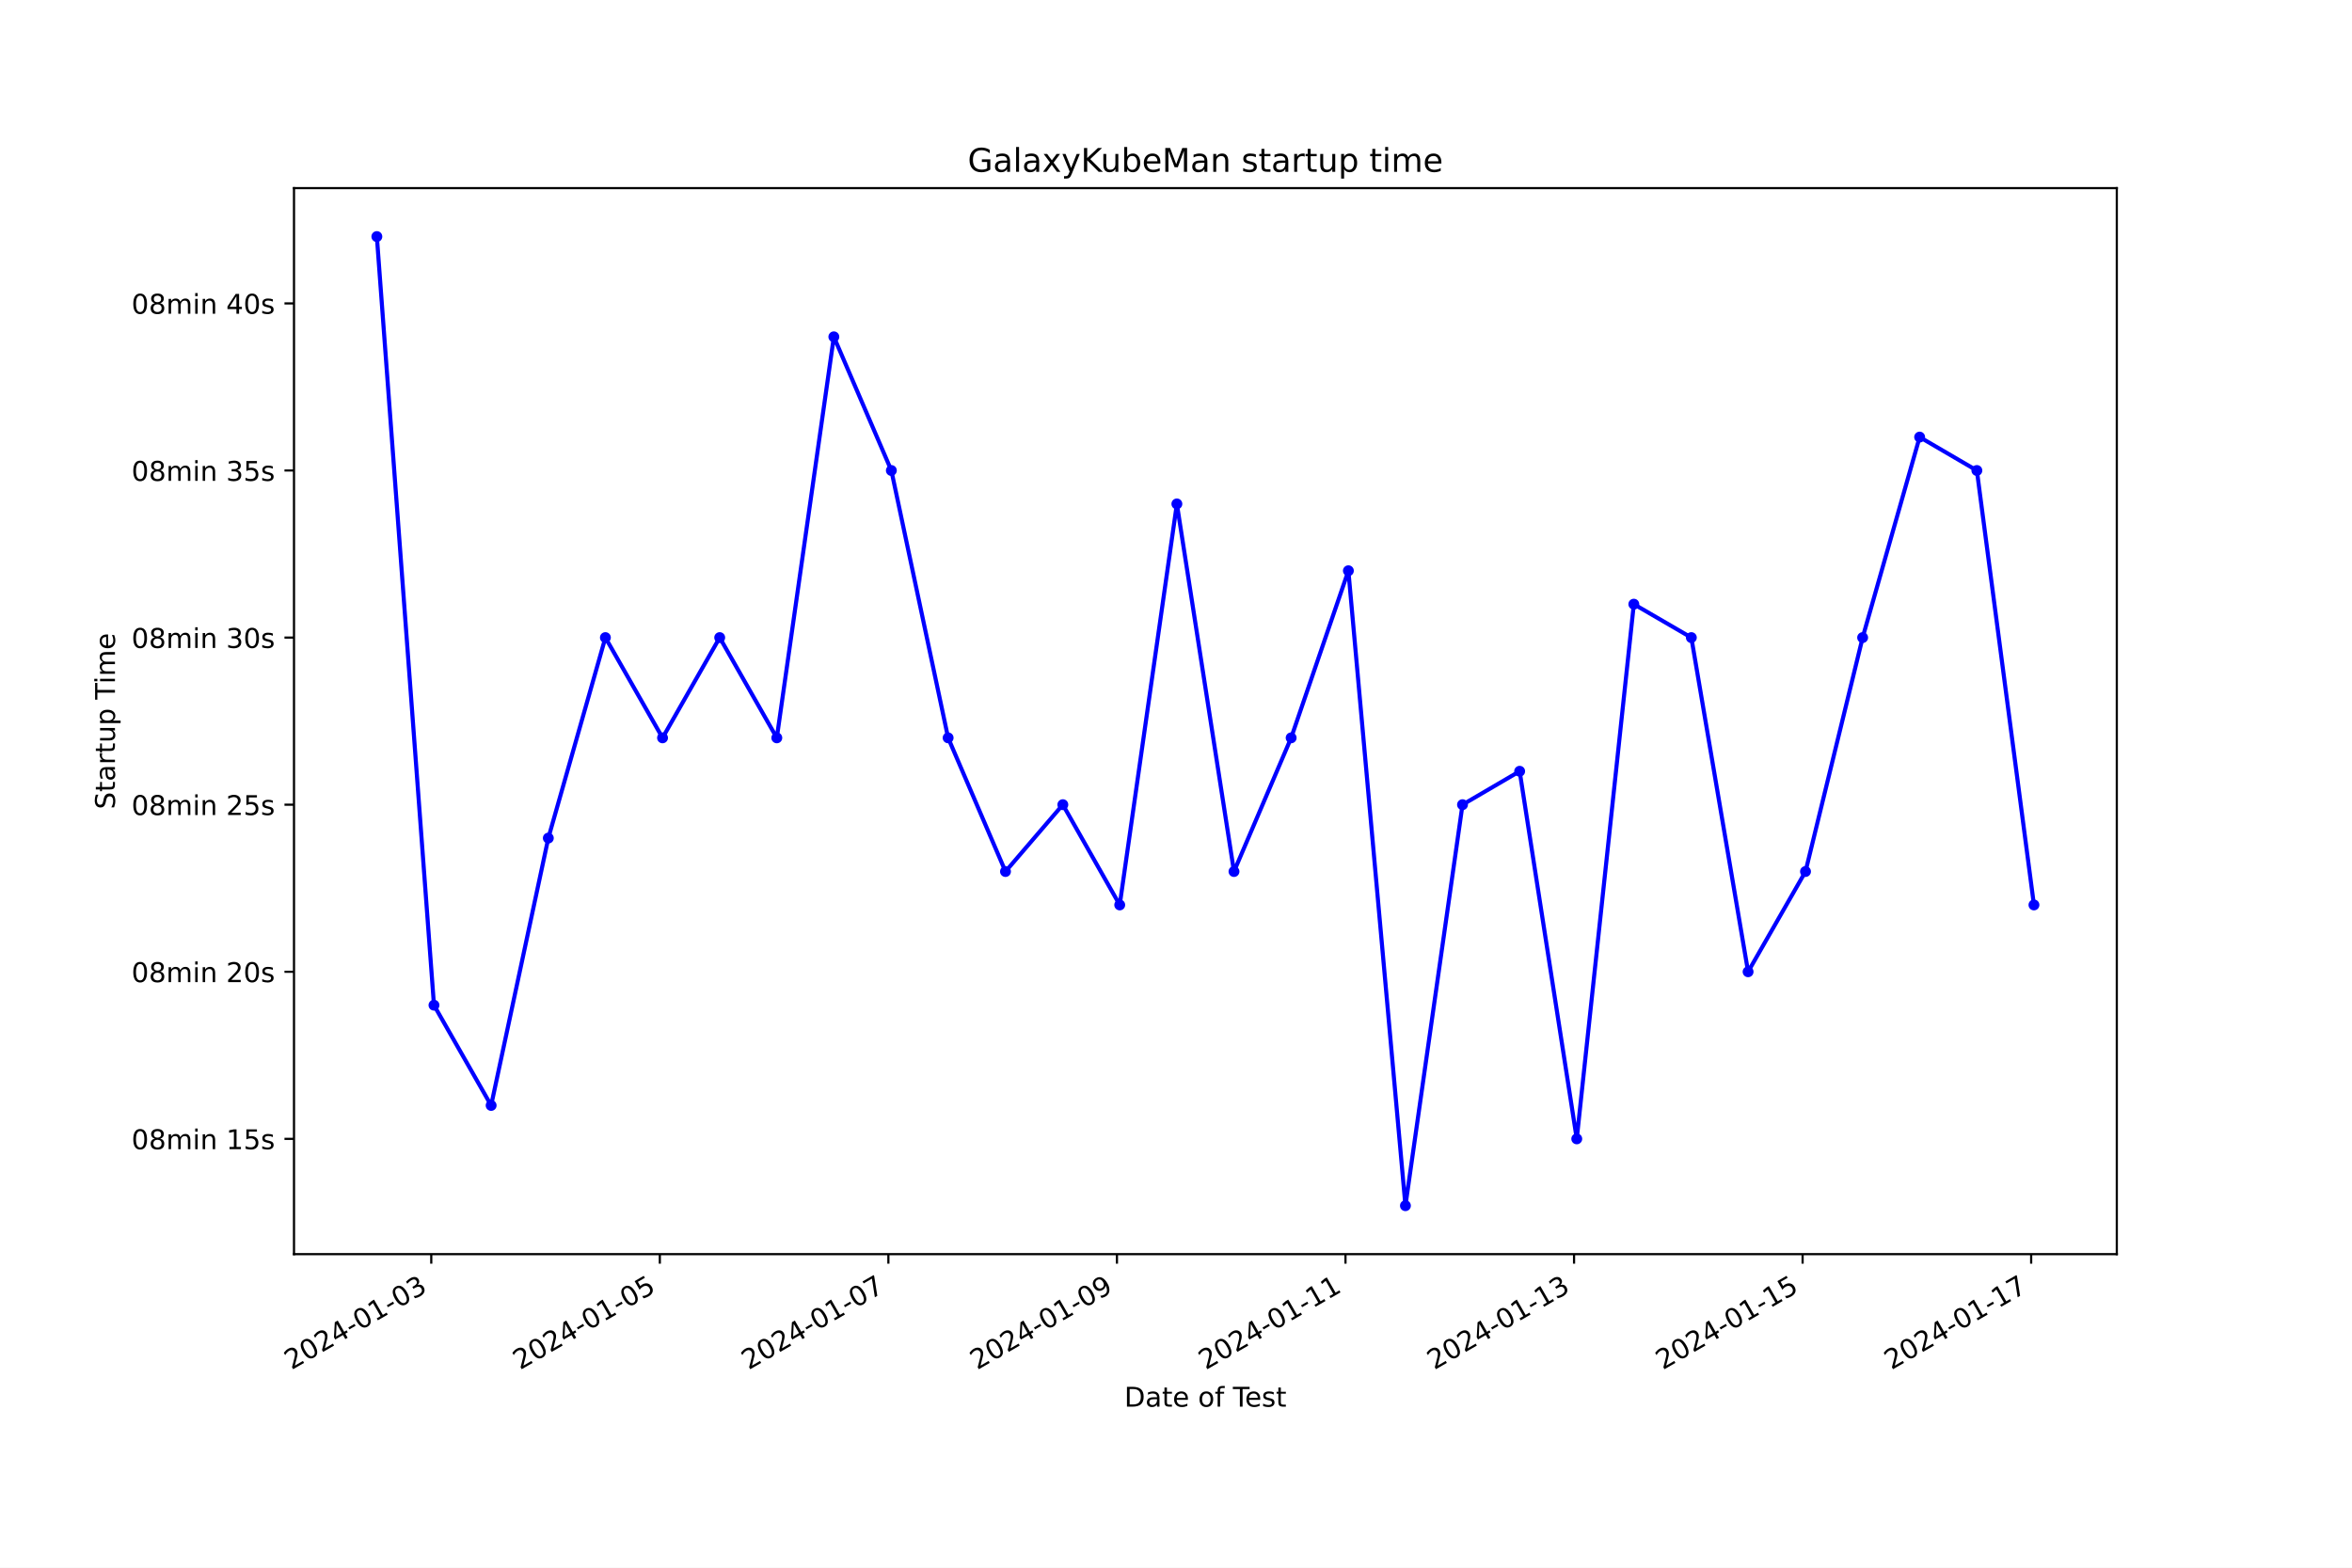
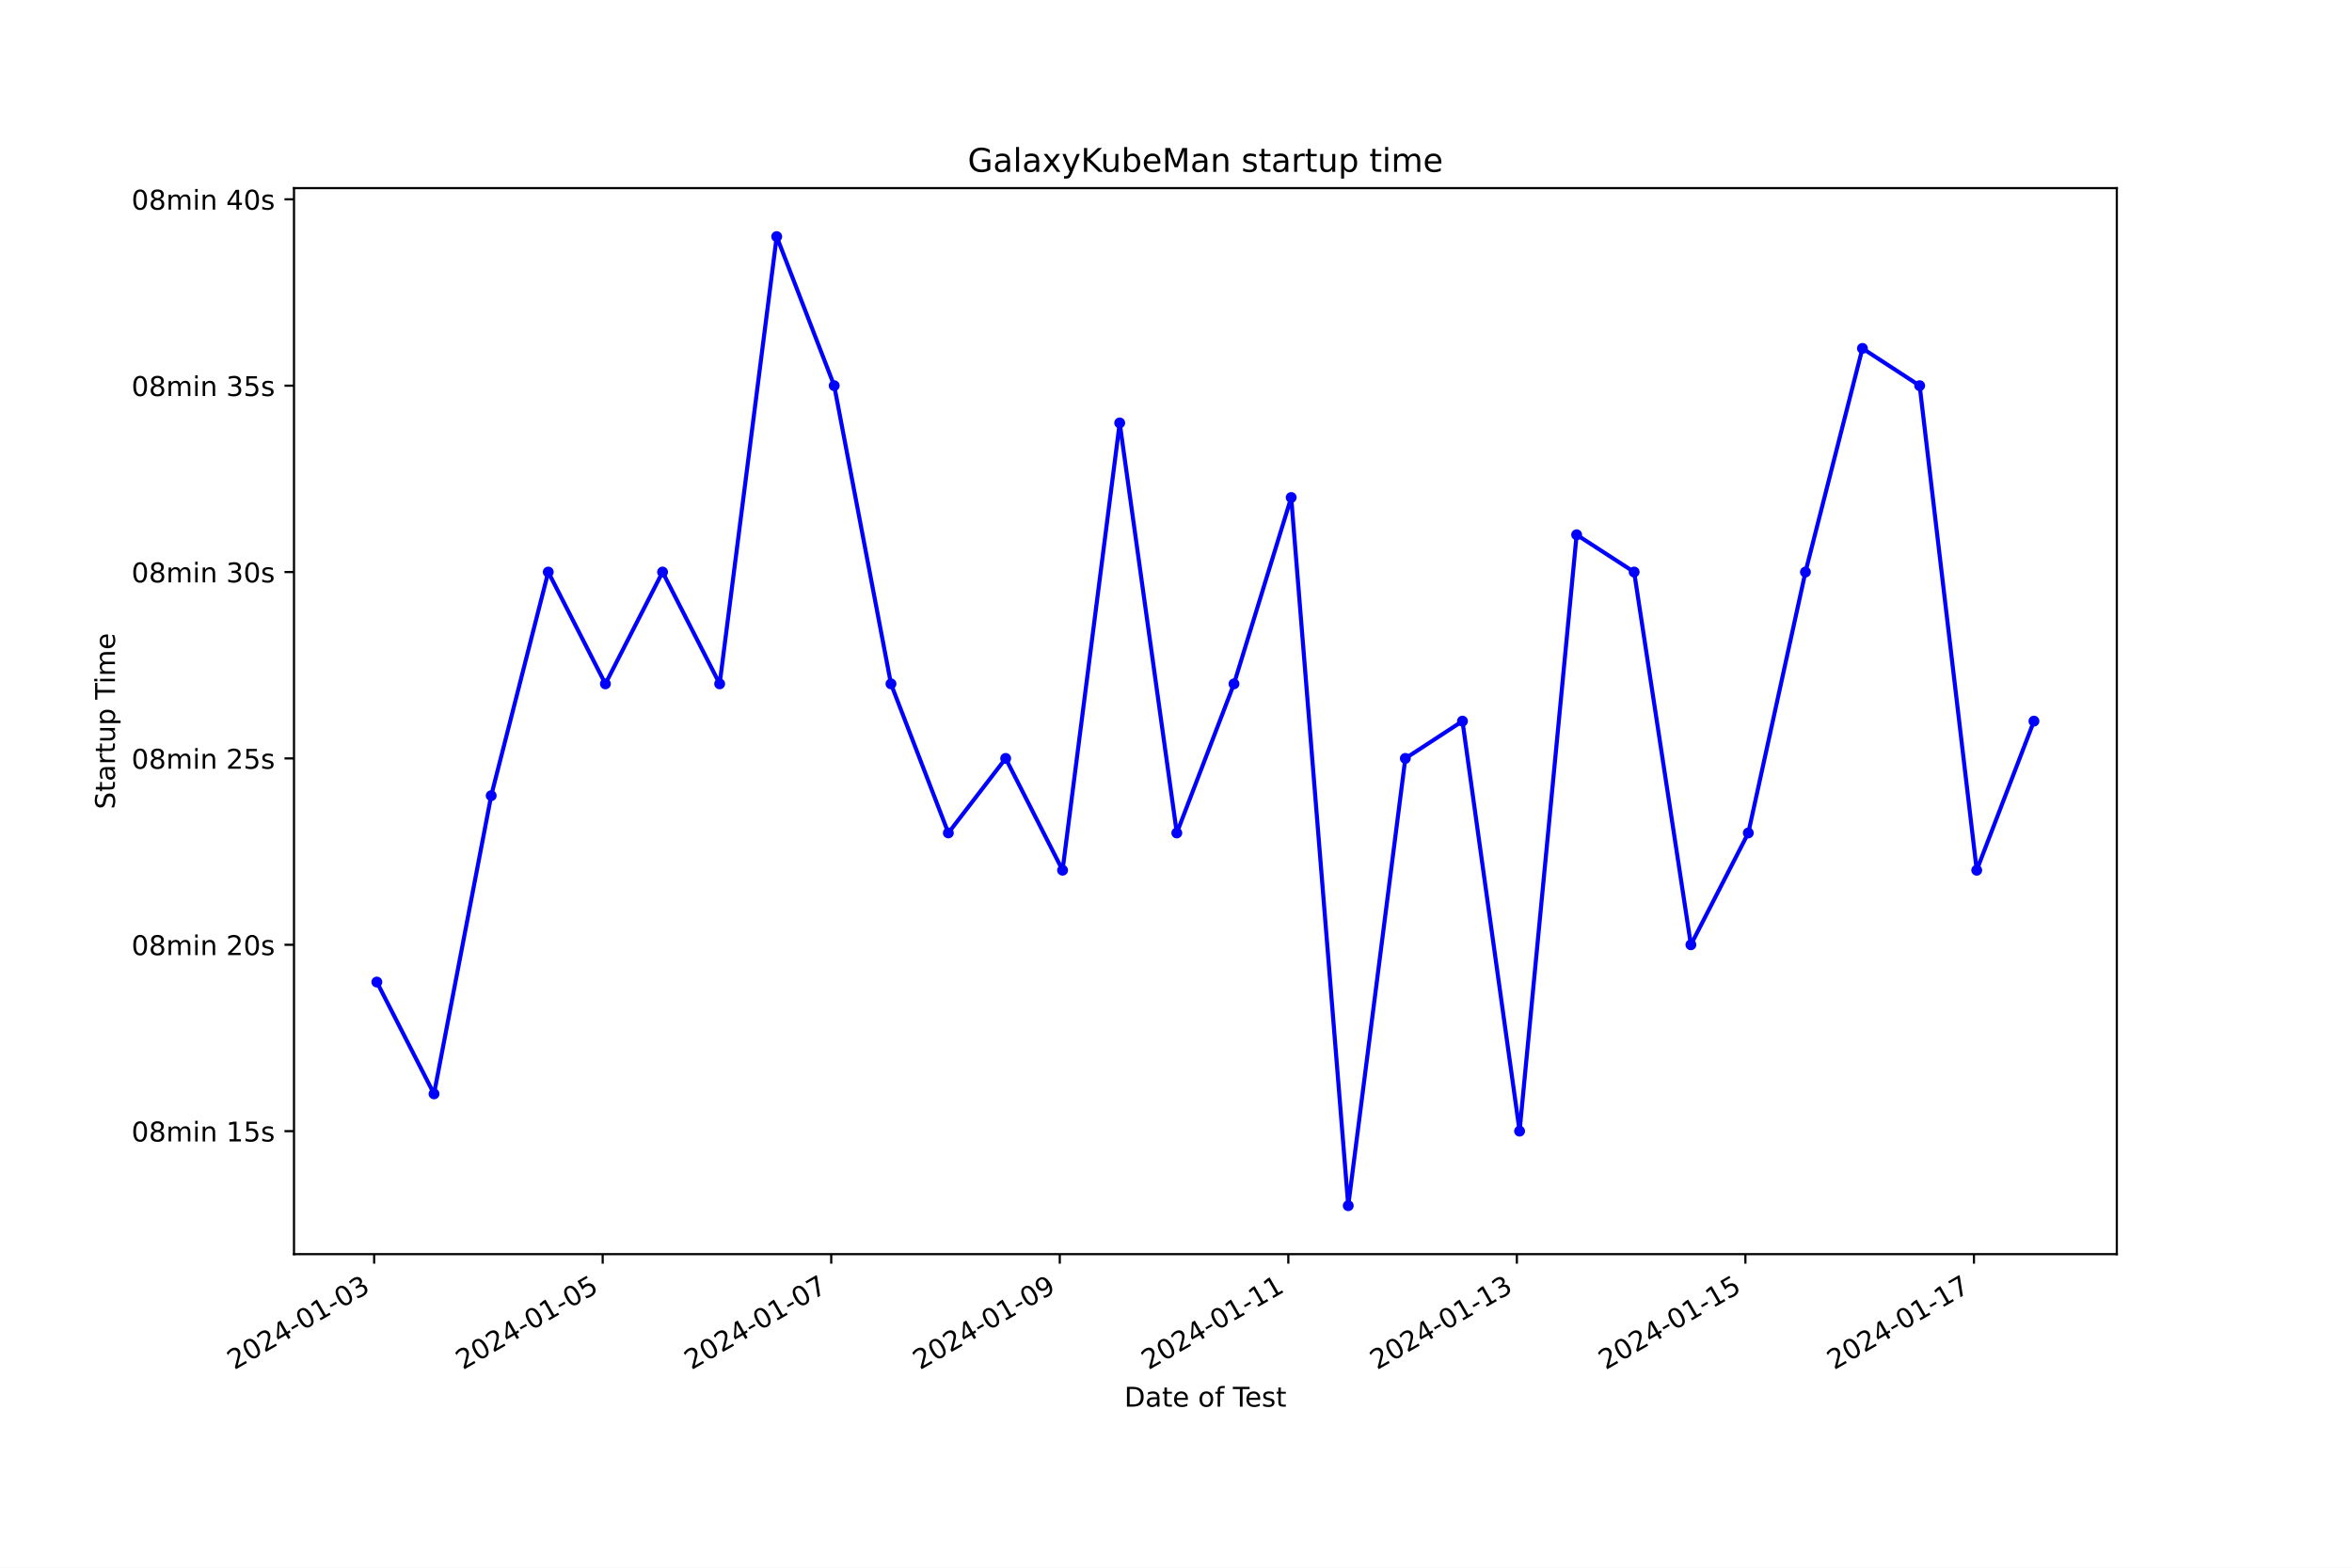
<svg xmlns="http://www.w3.org/2000/svg" xmlns:xlink="http://www.w3.org/1999/xlink" width="864pt" height="576pt" viewBox="0 0 864 576" version="1.1">
  <defs>
    <style type="text/css">*{stroke-linejoin: round; stroke-linecap: butt}</style>
  </defs>
  <g id="figure_1">
    <g id="patch_1">
      <path d="M 0 576  L 864 576  L 864 0  L 0 0  z " style="fill: #ffffff" />
    </g>
    <g id="axes_1">
      <g id="patch_2">
        <path d="M 108 460.8  L 777.6 460.8  L 777.6 69.12  L 108 69.12  z " style="fill: #ffffff" />
      </g>
      <g id="matplotlib.axis_1">
        <g id="xtick_1">
          <g id="line2d_1">
            <defs>
-               <path id="m2d75631121" d="M 0 0  L 0 3.5  " style="stroke: #000000; stroke-width: 0.8" />
+               <path id="m11ee7c95c8" d="M 0 0  L 0 3.5  " style="stroke: #000000; stroke-width: 0.8" />
            </defs>
            <g>
-               <use xlink:href="#m2d75631121" x="158.424" y="460.8" style="stroke: #000000; stroke-width: 0.8" />
+               <use xlink:href="#m11ee7c95c8" x="137.44" y="460.8" style="stroke: #000000; stroke-width: 0.8" />
            </g>
          </g>
          <g id="text_1">
-             <g transform="translate(107.0545 503.4383) rotate(-30) scale(0.1 -0.1)">
+             <g transform="translate(86.07092 503.4383) rotate(-30) scale(0.1 -0.1)">
              <defs>
                <path id="DejaVuSans-32" d="M 1228 531  L 3431 531  L 3431 0  L 469 0  L 469 531  Q 828 903 1448 1529  Q 2069 2156 2228 2338  Q 2531 2678 2651 2914  Q 2772 3150 2772 3378  Q 2772 3750 2511 3984  Q 2250 4219 1831 4219  Q 1534 4219 1204 4116  Q 875 4013 500 3803  L 500 4441  Q 881 4594 1212 4672  Q 1544 4750 1819 4750  Q 2544 4750 2975 4387  Q 3406 4025 3406 3419  Q 3406 3131 3298 2873  Q 3191 2616 2906 2266  Q 2828 2175 2409 1742  Q 1991 1309 1228 531  z " transform="scale(0.015625)" />
                <path id="DejaVuSans-30" d="M 2034 4250  Q 1547 4250 1301 3770  Q 1056 3291 1056 2328  Q 1056 1369 1301 889  Q 1547 409 2034 409  Q 2525 409 2770 889  Q 3016 1369 3016 2328  Q 3016 3291 2770 3770  Q 2525 4250 2034 4250  z M 2034 4750  Q 2819 4750 3233 4129  Q 3647 3509 3647 2328  Q 3647 1150 3233 529  Q 2819 -91 2034 -91  Q 1250 -91 836 529  Q 422 1150 422 2328  Q 422 3509 836 4129  Q 1250 4750 2034 4750  z " transform="scale(0.015625)" />
                <path id="DejaVuSans-34" d="M 2419 4116  L 825 1625  L 2419 1625  L 2419 4116  z M 2253 4666  L 3047 4666  L 3047 1625  L 3713 1625  L 3713 1100  L 3047 1100  L 3047 0  L 2419 0  L 2419 1100  L 313 1100  L 313 1709  L 2253 4666  z " transform="scale(0.015625)" />
                <path id="DejaVuSans-2d" d="M 313 2009  L 1997 2009  L 1997 1497  L 313 1497  L 313 2009  z " transform="scale(0.015625)" />
                <path id="DejaVuSans-31" d="M 794 531  L 1825 531  L 1825 4091  L 703 3866  L 703 4441  L 1819 4666  L 2450 4666  L 2450 531  L 3481 531  L 3481 0  L 794 0  L 794 531  z " transform="scale(0.015625)" />
                <path id="DejaVuSans-33" d="M 2597 2516  Q 3050 2419 3304 2112  Q 3559 1806 3559 1356  Q 3559 666 3084 287  Q 2609 -91 1734 -91  Q 1441 -91 1130 -33  Q 819 25 488 141  L 488 750  Q 750 597 1062 519  Q 1375 441 1716 441  Q 2309 441 2620 675  Q 2931 909 2931 1356  Q 2931 1769 2642 2001  Q 2353 2234 1838 2234  L 1294 2234  L 1294 2753  L 1863 2753  Q 2328 2753 2575 2939  Q 2822 3125 2822 3475  Q 2822 3834 2567 4026  Q 2313 4219 1838 4219  Q 1578 4219 1281 4162  Q 984 4106 628 3988  L 628 4550  Q 988 4650 1302 4700  Q 1616 4750 1894 4750  Q 2613 4750 3031 4423  Q 3450 4097 3450 3541  Q 3450 3153 3228 2886  Q 3006 2619 2597 2516  z " transform="scale(0.015625)" />
              </defs>
              <use xlink:href="#DejaVuSans-32" />
              <use xlink:href="#DejaVuSans-30" x="63.623" />
              <use xlink:href="#DejaVuSans-32" x="127.246" />
              <use xlink:href="#DejaVuSans-34" x="190.869" />
              <use xlink:href="#DejaVuSans-2d" x="254.492" />
              <use xlink:href="#DejaVuSans-30" x="290.576" />
              <use xlink:href="#DejaVuSans-31" x="354.199" />
              <use xlink:href="#DejaVuSans-2d" x="417.822" />
              <use xlink:href="#DejaVuSans-30" x="453.906" />
              <use xlink:href="#DejaVuSans-33" x="517.529" />
            </g>
          </g>
        </g>
        <g id="xtick_2">
          <g id="line2d_2">
            <g>
-               <use xlink:href="#m2d75631121" x="242.384" y="460.8" style="stroke: #000000; stroke-width: 0.8" />
+               <use xlink:href="#m11ee7c95c8" x="221.395" y="460.8" style="stroke: #000000; stroke-width: 0.8" />
            </g>
          </g>
          <g id="text_2">
-             <g transform="translate(191.0145 503.4383) rotate(-30) scale(0.1 -0.1)">
+             <g transform="translate(170.026 503.4383) rotate(-30) scale(0.1 -0.1)">
              <defs>
                <path id="DejaVuSans-35" d="M 691 4666  L 3169 4666  L 3169 4134  L 1269 4134  L 1269 2991  Q 1406 3038 1543 3061  Q 1681 3084 1819 3084  Q 2600 3084 3056 2656  Q 3513 2228 3513 1497  Q 3513 744 3044 326  Q 2575 -91 1722 -91  Q 1428 -91 1123 -41  Q 819 9 494 109  L 494 744  Q 775 591 1075 516  Q 1375 441 1709 441  Q 2250 441 2565 725  Q 2881 1009 2881 1497  Q 2881 1984 2565 2268  Q 2250 2553 1709 2553  Q 1456 2553 1204 2497  Q 953 2441 691 2322  L 691 4666  z " transform="scale(0.015625)" />
              </defs>
              <use xlink:href="#DejaVuSans-32" />
              <use xlink:href="#DejaVuSans-30" x="63.623" />
              <use xlink:href="#DejaVuSans-32" x="127.246" />
              <use xlink:href="#DejaVuSans-34" x="190.869" />
              <use xlink:href="#DejaVuSans-2d" x="254.492" />
              <use xlink:href="#DejaVuSans-30" x="290.576" />
              <use xlink:href="#DejaVuSans-31" x="354.199" />
              <use xlink:href="#DejaVuSans-2d" x="417.822" />
              <use xlink:href="#DejaVuSans-30" x="453.906" />
              <use xlink:href="#DejaVuSans-35" x="517.529" />
            </g>
          </g>
        </g>
        <g id="xtick_3">
          <g id="line2d_3">
            <g>
-               <use xlink:href="#m2d75631121" x="326.344" y="460.8" style="stroke: #000000; stroke-width: 0.8" />
+               <use xlink:href="#m11ee7c95c8" x="305.351" y="460.8" style="stroke: #000000; stroke-width: 0.8" />
            </g>
          </g>
          <g id="text_3">
-             <g transform="translate(274.9745 503.4383) rotate(-30) scale(0.1 -0.1)">
+             <g transform="translate(253.9811 503.4383) rotate(-30) scale(0.1 -0.1)">
              <defs>
                <path id="DejaVuSans-37" d="M 525 4666  L 3525 4666  L 3525 4397  L 1831 0  L 1172 0  L 2766 4134  L 525 4134  L 525 4666  z " transform="scale(0.015625)" />
              </defs>
              <use xlink:href="#DejaVuSans-32" />
              <use xlink:href="#DejaVuSans-30" x="63.623" />
              <use xlink:href="#DejaVuSans-32" x="127.246" />
              <use xlink:href="#DejaVuSans-34" x="190.869" />
              <use xlink:href="#DejaVuSans-2d" x="254.492" />
              <use xlink:href="#DejaVuSans-30" x="290.576" />
              <use xlink:href="#DejaVuSans-31" x="354.199" />
              <use xlink:href="#DejaVuSans-2d" x="417.822" />
              <use xlink:href="#DejaVuSans-30" x="453.906" />
              <use xlink:href="#DejaVuSans-37" x="517.529" />
            </g>
          </g>
        </g>
        <g id="xtick_4">
          <g id="line2d_4">
            <g>
-               <use xlink:href="#m2d75631121" x="410.304" y="460.8" style="stroke: #000000; stroke-width: 0.8" />
+               <use xlink:href="#m11ee7c95c8" x="389.306" y="460.8" style="stroke: #000000; stroke-width: 0.8" />
            </g>
          </g>
          <g id="text_4">
-             <g transform="translate(358.9344 503.4383) rotate(-30) scale(0.1 -0.1)">
+             <g transform="translate(337.9362 503.4383) rotate(-30) scale(0.1 -0.1)">
              <defs>
                <path id="DejaVuSans-39" d="M 703 97  L 703 672  Q 941 559 1184 500  Q 1428 441 1663 441  Q 2288 441 2617 861  Q 2947 1281 2994 2138  Q 2813 1869 2534 1725  Q 2256 1581 1919 1581  Q 1219 1581 811 2004  Q 403 2428 403 3163  Q 403 3881 828 4315  Q 1253 4750 1959 4750  Q 2769 4750 3195 4129  Q 3622 3509 3622 2328  Q 3622 1225 3098 567  Q 2575 -91 1691 -91  Q 1453 -91 1209 -44  Q 966 3 703 97  z M 1959 2075  Q 2384 2075 2632 2365  Q 2881 2656 2881 3163  Q 2881 3666 2632 3958  Q 2384 4250 1959 4250  Q 1534 4250 1286 3958  Q 1038 3666 1038 3163  Q 1038 2656 1286 2365  Q 1534 2075 1959 2075  z " transform="scale(0.015625)" />
              </defs>
              <use xlink:href="#DejaVuSans-32" />
              <use xlink:href="#DejaVuSans-30" x="63.623" />
              <use xlink:href="#DejaVuSans-32" x="127.246" />
              <use xlink:href="#DejaVuSans-34" x="190.869" />
              <use xlink:href="#DejaVuSans-2d" x="254.492" />
              <use xlink:href="#DejaVuSans-30" x="290.576" />
              <use xlink:href="#DejaVuSans-31" x="354.199" />
              <use xlink:href="#DejaVuSans-2d" x="417.822" />
              <use xlink:href="#DejaVuSans-30" x="453.906" />
              <use xlink:href="#DejaVuSans-39" x="517.529" />
            </g>
          </g>
        </g>
        <g id="xtick_5">
          <g id="line2d_5">
            <g>
-               <use xlink:href="#m2d75631121" x="494.264" y="460.8" style="stroke: #000000; stroke-width: 0.8" />
+               <use xlink:href="#m11ee7c95c8" x="473.261" y="460.8" style="stroke: #000000; stroke-width: 0.8" />
            </g>
          </g>
          <g id="text_5">
-             <g transform="translate(442.8944 503.4383) rotate(-30) scale(0.1 -0.1)">
+             <g transform="translate(421.8912 503.4383) rotate(-30) scale(0.1 -0.1)">
              <use xlink:href="#DejaVuSans-32" />
              <use xlink:href="#DejaVuSans-30" x="63.623" />
              <use xlink:href="#DejaVuSans-32" x="127.246" />
              <use xlink:href="#DejaVuSans-34" x="190.869" />
              <use xlink:href="#DejaVuSans-2d" x="254.492" />
              <use xlink:href="#DejaVuSans-30" x="290.576" />
              <use xlink:href="#DejaVuSans-31" x="354.199" />
              <use xlink:href="#DejaVuSans-2d" x="417.822" />
              <use xlink:href="#DejaVuSans-31" x="453.906" />
              <use xlink:href="#DejaVuSans-31" x="517.529" />
            </g>
          </g>
        </g>
        <g id="xtick_6">
          <g id="line2d_6">
            <g>
-               <use xlink:href="#m2d75631121" x="578.224" y="460.8" style="stroke: #000000; stroke-width: 0.8" />
+               <use xlink:href="#m11ee7c95c8" x="557.216" y="460.8" style="stroke: #000000; stroke-width: 0.8" />
            </g>
          </g>
          <g id="text_6">
-             <g transform="translate(526.8544 503.4383) rotate(-30) scale(0.1 -0.1)">
+             <g transform="translate(505.8463 503.4383) rotate(-30) scale(0.1 -0.1)">
              <use xlink:href="#DejaVuSans-32" />
              <use xlink:href="#DejaVuSans-30" x="63.623" />
              <use xlink:href="#DejaVuSans-32" x="127.246" />
              <use xlink:href="#DejaVuSans-34" x="190.869" />
              <use xlink:href="#DejaVuSans-2d" x="254.492" />
              <use xlink:href="#DejaVuSans-30" x="290.576" />
              <use xlink:href="#DejaVuSans-31" x="354.199" />
              <use xlink:href="#DejaVuSans-2d" x="417.822" />
              <use xlink:href="#DejaVuSans-31" x="453.906" />
              <use xlink:href="#DejaVuSans-33" x="517.529" />
            </g>
          </g>
        </g>
        <g id="xtick_7">
          <g id="line2d_7">
            <g>
-               <use xlink:href="#m2d75631121" x="662.184" y="460.8" style="stroke: #000000; stroke-width: 0.8" />
+               <use xlink:href="#m11ee7c95c8" x="641.171" y="460.8" style="stroke: #000000; stroke-width: 0.8" />
            </g>
          </g>
          <g id="text_7">
-             <g transform="translate(610.8144 503.4383) rotate(-30) scale(0.1 -0.1)">
+             <g transform="translate(589.8014 503.4383) rotate(-30) scale(0.1 -0.1)">
              <use xlink:href="#DejaVuSans-32" />
              <use xlink:href="#DejaVuSans-30" x="63.623" />
              <use xlink:href="#DejaVuSans-32" x="127.246" />
              <use xlink:href="#DejaVuSans-34" x="190.869" />
              <use xlink:href="#DejaVuSans-2d" x="254.492" />
              <use xlink:href="#DejaVuSans-30" x="290.576" />
              <use xlink:href="#DejaVuSans-31" x="354.199" />
              <use xlink:href="#DejaVuSans-2d" x="417.822" />
              <use xlink:href="#DejaVuSans-31" x="453.906" />
              <use xlink:href="#DejaVuSans-35" x="517.529" />
            </g>
          </g>
        </g>
        <g id="xtick_8">
          <g id="line2d_8">
            <g>
-               <use xlink:href="#m2d75631121" x="746.144" y="460.8" style="stroke: #000000; stroke-width: 0.8" />
+               <use xlink:href="#m11ee7c95c8" x="725.126" y="460.8" style="stroke: #000000; stroke-width: 0.8" />
            </g>
          </g>
          <g id="text_8">
-             <g transform="translate(694.7743 503.4383) rotate(-30) scale(0.1 -0.1)">
+             <g transform="translate(673.7565 503.4383) rotate(-30) scale(0.1 -0.1)">
              <use xlink:href="#DejaVuSans-32" />
              <use xlink:href="#DejaVuSans-30" x="63.623" />
              <use xlink:href="#DejaVuSans-32" x="127.246" />
              <use xlink:href="#DejaVuSans-34" x="190.869" />
              <use xlink:href="#DejaVuSans-2d" x="254.492" />
              <use xlink:href="#DejaVuSans-30" x="290.576" />
              <use xlink:href="#DejaVuSans-31" x="354.199" />
              <use xlink:href="#DejaVuSans-2d" x="417.822" />
              <use xlink:href="#DejaVuSans-31" x="453.906" />
              <use xlink:href="#DejaVuSans-37" x="517.529" />
            </g>
          </g>
        </g>
        <g id="text_9">
          <g transform="translate(413.0063 516.8378) scale(0.1 -0.1)">
            <defs>
              <path id="DejaVuSans-44" d="M 1259 4147  L 1259 519  L 2022 519  Q 2988 519 3436 956  Q 3884 1394 3884 2338  Q 3884 3275 3436 3711  Q 2988 4147 2022 4147  L 1259 4147  z M 628 4666  L 1925 4666  Q 3281 4666 3915 4102  Q 4550 3538 4550 2338  Q 4550 1131 3912 565  Q 3275 0 1925 0  L 628 0  L 628 4666  z " transform="scale(0.015625)" />
              <path id="DejaVuSans-61" d="M 2194 1759  Q 1497 1759 1228 1600  Q 959 1441 959 1056  Q 959 750 1161 570  Q 1363 391 1709 391  Q 2188 391 2477 730  Q 2766 1069 2766 1631  L 2766 1759  L 2194 1759  z M 3341 1997  L 3341 0  L 2766 0  L 2766 531  Q 2569 213 2275 61  Q 1981 -91 1556 -91  Q 1019 -91 701 211  Q 384 513 384 1019  Q 384 1609 779 1909  Q 1175 2209 1959 2209  L 2766 2209  L 2766 2266  Q 2766 2663 2505 2880  Q 2244 3097 1772 3097  Q 1472 3097 1187 3025  Q 903 2953 641 2809  L 641 3341  Q 956 3463 1253 3523  Q 1550 3584 1831 3584  Q 2591 3584 2966 3190  Q 3341 2797 3341 1997  z " transform="scale(0.015625)" />
              <path id="DejaVuSans-74" d="M 1172 4494  L 1172 3500  L 2356 3500  L 2356 3053  L 1172 3053  L 1172 1153  Q 1172 725 1289 603  Q 1406 481 1766 481  L 2356 481  L 2356 0  L 1766 0  Q 1100 0 847 248  Q 594 497 594 1153  L 594 3053  L 172 3053  L 172 3500  L 594 3500  L 594 4494  L 1172 4494  z " transform="scale(0.015625)" />
              <path id="DejaVuSans-65" d="M 3597 1894  L 3597 1613  L 953 1613  Q 991 1019 1311 708  Q 1631 397 2203 397  Q 2534 397 2845 478  Q 3156 559 3463 722  L 3463 178  Q 3153 47 2828 -22  Q 2503 -91 2169 -91  Q 1331 -91 842 396  Q 353 884 353 1716  Q 353 2575 817 3079  Q 1281 3584 2069 3584  Q 2775 3584 3186 3129  Q 3597 2675 3597 1894  z M 3022 2063  Q 3016 2534 2758 2815  Q 2500 3097 2075 3097  Q 1594 3097 1305 2825  Q 1016 2553 972 2059  L 3022 2063  z " transform="scale(0.015625)" />
              <path id="DejaVuSans-20" transform="scale(0.015625)" />
              <path id="DejaVuSans-6f" d="M 1959 3097  Q 1497 3097 1228 2736  Q 959 2375 959 1747  Q 959 1119 1226 758  Q 1494 397 1959 397  Q 2419 397 2687 759  Q 2956 1122 2956 1747  Q 2956 2369 2687 2733  Q 2419 3097 1959 3097  z M 1959 3584  Q 2709 3584 3137 3096  Q 3566 2609 3566 1747  Q 3566 888 3137 398  Q 2709 -91 1959 -91  Q 1206 -91 779 398  Q 353 888 353 1747  Q 353 2609 779 3096  Q 1206 3584 1959 3584  z " transform="scale(0.015625)" />
              <path id="DejaVuSans-66" d="M 2375 4863  L 2375 4384  L 1825 4384  Q 1516 4384 1395 4259  Q 1275 4134 1275 3809  L 1275 3500  L 2222 3500  L 2222 3053  L 1275 3053  L 1275 0  L 697 0  L 697 3053  L 147 3053  L 147 3500  L 697 3500  L 697 3744  Q 697 4328 969 4595  Q 1241 4863 1831 4863  L 2375 4863  z " transform="scale(0.015625)" />
              <path id="DejaVuSans-54" d="M -19 4666  L 3928 4666  L 3928 4134  L 2272 4134  L 2272 0  L 1638 0  L 1638 4134  L -19 4134  L -19 4666  z " transform="scale(0.015625)" />
              <path id="DejaVuSans-73" d="M 2834 3397  L 2834 2853  Q 2591 2978 2328 3040  Q 2066 3103 1784 3103  Q 1356 3103 1142 2972  Q 928 2841 928 2578  Q 928 2378 1081 2264  Q 1234 2150 1697 2047  L 1894 2003  Q 2506 1872 2764 1633  Q 3022 1394 3022 966  Q 3022 478 2636 193  Q 2250 -91 1575 -91  Q 1294 -91 989 -36  Q 684 19 347 128  L 347 722  Q 666 556 975 473  Q 1284 391 1588 391  Q 1994 391 2212 530  Q 2431 669 2431 922  Q 2431 1156 2273 1281  Q 2116 1406 1581 1522  L 1381 1569  Q 847 1681 609 1914  Q 372 2147 372 2553  Q 372 3047 722 3315  Q 1072 3584 1716 3584  Q 2034 3584 2315 3537  Q 2597 3491 2834 3397  z " transform="scale(0.015625)" />
            </defs>
            <use xlink:href="#DejaVuSans-44" />
            <use xlink:href="#DejaVuSans-61" x="77.002" />
            <use xlink:href="#DejaVuSans-74" x="138.281" />
            <use xlink:href="#DejaVuSans-65" x="177.49" />
            <use xlink:href="#DejaVuSans-20" x="239.014" />
            <use xlink:href="#DejaVuSans-6f" x="270.801" />
            <use xlink:href="#DejaVuSans-66" x="331.982" />
            <use xlink:href="#DejaVuSans-20" x="367.188" />
            <use xlink:href="#DejaVuSans-54" x="398.975" />
            <use xlink:href="#DejaVuSans-65" x="443.059" />
            <use xlink:href="#DejaVuSans-73" x="504.582" />
            <use xlink:href="#DejaVuSans-74" x="556.682" />
          </g>
        </g>
      </g>
      <g id="matplotlib.axis_2">
        <g id="ytick_1">
          <g id="line2d_9">
            <defs>
-               <path id="m7100895667" d="M 0 0  L -3.5 0  " style="stroke: #000000; stroke-width: 0.8" />
+               <path id="m1dc5a7cd09" d="M 0 0  L -3.5 0  " style="stroke: #000000; stroke-width: 0.8" />
            </defs>
            <g>
-               <use xlink:href="#m7100895667" x="108" y="418.44" style="stroke: #000000; stroke-width: 0.8" />
+               <use xlink:href="#m1dc5a7cd09" x="108" y="415.606" style="stroke: #000000; stroke-width: 0.8" />
            </g>
          </g>
          <g id="text_10">
-             <g transform="translate(48.30625 422.2388) scale(0.1 -0.1)">
+             <g transform="translate(48.30625 419.4054) scale(0.1 -0.1)">
              <defs>
                <path id="DejaVuSans-38" d="M 2034 2216  Q 1584 2216 1326 1975  Q 1069 1734 1069 1313  Q 1069 891 1326 650  Q 1584 409 2034 409  Q 2484 409 2743 651  Q 3003 894 3003 1313  Q 3003 1734 2745 1975  Q 2488 2216 2034 2216  z M 1403 2484  Q 997 2584 770 2862  Q 544 3141 544 3541  Q 544 4100 942 4425  Q 1341 4750 2034 4750  Q 2731 4750 3128 4425  Q 3525 4100 3525 3541  Q 3525 3141 3298 2862  Q 3072 2584 2669 2484  Q 3125 2378 3379 2068  Q 3634 1759 3634 1313  Q 3634 634 3220 271  Q 2806 -91 2034 -91  Q 1263 -91 848 271  Q 434 634 434 1313  Q 434 1759 690 2068  Q 947 2378 1403 2484  z M 1172 3481  Q 1172 3119 1398 2916  Q 1625 2713 2034 2713  Q 2441 2713 2670 2916  Q 2900 3119 2900 3481  Q 2900 3844 2670 4047  Q 2441 4250 2034 4250  Q 1625 4250 1398 4047  Q 1172 3844 1172 3481  z " transform="scale(0.015625)" />
                <path id="DejaVuSans-6d" d="M 3328 2828  Q 3544 3216 3844 3400  Q 4144 3584 4550 3584  Q 5097 3584 5394 3201  Q 5691 2819 5691 2113  L 5691 0  L 5113 0  L 5113 2094  Q 5113 2597 4934 2840  Q 4756 3084 4391 3084  Q 3944 3084 3684 2787  Q 3425 2491 3425 1978  L 3425 0  L 2847 0  L 2847 2094  Q 2847 2600 2669 2842  Q 2491 3084 2119 3084  Q 1678 3084 1418 2786  Q 1159 2488 1159 1978  L 1159 0  L 581 0  L 581 3500  L 1159 3500  L 1159 2956  Q 1356 3278 1631 3431  Q 1906 3584 2284 3584  Q 2666 3584 2933 3390  Q 3200 3197 3328 2828  z " transform="scale(0.015625)" />
                <path id="DejaVuSans-69" d="M 603 3500  L 1178 3500  L 1178 0  L 603 0  L 603 3500  z M 603 4863  L 1178 4863  L 1178 4134  L 603 4134  L 603 4863  z " transform="scale(0.015625)" />
                <path id="DejaVuSans-6e" d="M 3513 2113  L 3513 0  L 2938 0  L 2938 2094  Q 2938 2591 2744 2837  Q 2550 3084 2163 3084  Q 1697 3084 1428 2787  Q 1159 2491 1159 1978  L 1159 0  L 581 0  L 581 3500  L 1159 3500  L 1159 2956  Q 1366 3272 1645 3428  Q 1925 3584 2291 3584  Q 2894 3584 3203 3211  Q 3513 2838 3513 2113  z " transform="scale(0.015625)" />
              </defs>
              <use xlink:href="#DejaVuSans-30" />
              <use xlink:href="#DejaVuSans-38" x="63.623" />
              <use xlink:href="#DejaVuSans-6d" x="127.246" />
              <use xlink:href="#DejaVuSans-69" x="224.658" />
              <use xlink:href="#DejaVuSans-6e" x="252.441" />
              <use xlink:href="#DejaVuSans-20" x="315.82" />
              <use xlink:href="#DejaVuSans-31" x="347.607" />
              <use xlink:href="#DejaVuSans-35" x="411.23" />
              <use xlink:href="#DejaVuSans-73" x="474.854" />
            </g>
          </g>
        </g>
        <g id="ytick_2">
          <g id="line2d_10">
            <g>
-               <use xlink:href="#m7100895667" x="108" y="357.048" style="stroke: #000000; stroke-width: 0.8" />
+               <use xlink:href="#m1dc5a7cd09" x="108" y="347.131" style="stroke: #000000; stroke-width: 0.8" />
            </g>
          </g>
          <g id="text_11">
-             <g transform="translate(48.30625 360.847) scale(0.1 -0.1)">
+             <g transform="translate(48.30625 350.9298) scale(0.1 -0.1)">
              <use xlink:href="#DejaVuSans-30" />
              <use xlink:href="#DejaVuSans-38" x="63.623" />
              <use xlink:href="#DejaVuSans-6d" x="127.246" />
              <use xlink:href="#DejaVuSans-69" x="224.658" />
              <use xlink:href="#DejaVuSans-6e" x="252.441" />
              <use xlink:href="#DejaVuSans-20" x="315.82" />
              <use xlink:href="#DejaVuSans-32" x="347.607" />
              <use xlink:href="#DejaVuSans-30" x="411.23" />
              <use xlink:href="#DejaVuSans-73" x="474.854" />
            </g>
          </g>
        </g>
        <g id="ytick_3">
          <g id="line2d_11">
            <g>
-               <use xlink:href="#m7100895667" x="108" y="295.656" style="stroke: #000000; stroke-width: 0.8" />
+               <use xlink:href="#m1dc5a7cd09" x="108" y="278.655" style="stroke: #000000; stroke-width: 0.8" />
            </g>
          </g>
          <g id="text_12">
-             <g transform="translate(48.30625 299.4551) scale(0.1 -0.1)">
+             <g transform="translate(48.30625 282.4543) scale(0.1 -0.1)">
              <use xlink:href="#DejaVuSans-30" />
              <use xlink:href="#DejaVuSans-38" x="63.623" />
              <use xlink:href="#DejaVuSans-6d" x="127.246" />
              <use xlink:href="#DejaVuSans-69" x="224.658" />
              <use xlink:href="#DejaVuSans-6e" x="252.441" />
              <use xlink:href="#DejaVuSans-20" x="315.82" />
              <use xlink:href="#DejaVuSans-32" x="347.607" />
              <use xlink:href="#DejaVuSans-35" x="411.23" />
              <use xlink:href="#DejaVuSans-73" x="474.854" />
            </g>
          </g>
        </g>
        <g id="ytick_4">
          <g id="line2d_12">
            <g>
-               <use xlink:href="#m7100895667" x="108" y="234.264" style="stroke: #000000; stroke-width: 0.8" />
+               <use xlink:href="#m1dc5a7cd09" x="108" y="210.18" style="stroke: #000000; stroke-width: 0.8" />
            </g>
          </g>
          <g id="text_13">
-             <g transform="translate(48.30625 238.0633) scale(0.1 -0.1)">
+             <g transform="translate(48.30625 213.9788) scale(0.1 -0.1)">
              <use xlink:href="#DejaVuSans-30" />
              <use xlink:href="#DejaVuSans-38" x="63.623" />
              <use xlink:href="#DejaVuSans-6d" x="127.246" />
              <use xlink:href="#DejaVuSans-69" x="224.658" />
              <use xlink:href="#DejaVuSans-6e" x="252.441" />
              <use xlink:href="#DejaVuSans-20" x="315.82" />
              <use xlink:href="#DejaVuSans-33" x="347.607" />
              <use xlink:href="#DejaVuSans-30" x="411.23" />
              <use xlink:href="#DejaVuSans-73" x="474.854" />
            </g>
          </g>
        </g>
        <g id="ytick_5">
          <g id="line2d_13">
            <g>
-               <use xlink:href="#m7100895667" x="108" y="172.872" style="stroke: #000000; stroke-width: 0.8" />
+               <use xlink:href="#m1dc5a7cd09" x="108" y="141.704" style="stroke: #000000; stroke-width: 0.8" />
            </g>
          </g>
          <g id="text_14">
-             <g transform="translate(48.30625 176.6714) scale(0.1 -0.1)">
+             <g transform="translate(48.30625 145.5033) scale(0.1 -0.1)">
              <use xlink:href="#DejaVuSans-30" />
              <use xlink:href="#DejaVuSans-38" x="63.623" />
              <use xlink:href="#DejaVuSans-6d" x="127.246" />
              <use xlink:href="#DejaVuSans-69" x="224.658" />
              <use xlink:href="#DejaVuSans-6e" x="252.441" />
              <use xlink:href="#DejaVuSans-20" x="315.82" />
              <use xlink:href="#DejaVuSans-33" x="347.607" />
              <use xlink:href="#DejaVuSans-35" x="411.23" />
              <use xlink:href="#DejaVuSans-73" x="474.854" />
            </g>
          </g>
        </g>
        <g id="ytick_6">
          <g id="line2d_14">
            <g>
-               <use xlink:href="#m7100895667" x="108" y="111.48" style="stroke: #000000; stroke-width: 0.8" />
+               <use xlink:href="#m1dc5a7cd09" x="108" y="73.229" style="stroke: #000000; stroke-width: 0.8" />
            </g>
          </g>
          <g id="text_15">
-             <g transform="translate(48.30625 115.2796) scale(0.1 -0.1)">
+             <g transform="translate(48.30625 77.02775) scale(0.1 -0.1)">
              <use xlink:href="#DejaVuSans-30" />
              <use xlink:href="#DejaVuSans-38" x="63.623" />
              <use xlink:href="#DejaVuSans-6d" x="127.246" />
              <use xlink:href="#DejaVuSans-69" x="224.658" />
              <use xlink:href="#DejaVuSans-6e" x="252.441" />
              <use xlink:href="#DejaVuSans-20" x="315.82" />
              <use xlink:href="#DejaVuSans-34" x="347.607" />
              <use xlink:href="#DejaVuSans-30" x="411.23" />
              <use xlink:href="#DejaVuSans-73" x="474.854" />
            </g>
          </g>
        </g>
        <g id="text_16">
          <g transform="translate(42.22656 297.3397) rotate(-90) scale(0.1 -0.1)">
            <defs>
              <path id="DejaVuSans-53" d="M 3425 4513  L 3425 3897  Q 3066 4069 2747 4153  Q 2428 4238 2131 4238  Q 1616 4238 1336 4038  Q 1056 3838 1056 3469  Q 1056 3159 1242 3001  Q 1428 2844 1947 2747  L 2328 2669  Q 3034 2534 3370 2195  Q 3706 1856 3706 1288  Q 3706 609 3251 259  Q 2797 -91 1919 -91  Q 1588 -91 1214 -16  Q 841 59 441 206  L 441 856  Q 825 641 1194 531  Q 1563 422 1919 422  Q 2459 422 2753 634  Q 3047 847 3047 1241  Q 3047 1584 2836 1778  Q 2625 1972 2144 2069  L 1759 2144  Q 1053 2284 737 2584  Q 422 2884 422 3419  Q 422 4038 858 4394  Q 1294 4750 2059 4750  Q 2388 4750 2728 4690  Q 3069 4631 3425 4513  z " transform="scale(0.015625)" />
              <path id="DejaVuSans-72" d="M 2631 2963  Q 2534 3019 2420 3045  Q 2306 3072 2169 3072  Q 1681 3072 1420 2755  Q 1159 2438 1159 1844  L 1159 0  L 581 0  L 581 3500  L 1159 3500  L 1159 2956  Q 1341 3275 1631 3429  Q 1922 3584 2338 3584  Q 2397 3584 2469 3576  Q 2541 3569 2628 3553  L 2631 2963  z " transform="scale(0.015625)" />
              <path id="DejaVuSans-75" d="M 544 1381  L 544 3500  L 1119 3500  L 1119 1403  Q 1119 906 1312 657  Q 1506 409 1894 409  Q 2359 409 2629 706  Q 2900 1003 2900 1516  L 2900 3500  L 3475 3500  L 3475 0  L 2900 0  L 2900 538  Q 2691 219 2414 64  Q 2138 -91 1772 -91  Q 1169 -91 856 284  Q 544 659 544 1381  z M 1991 3584  L 1991 3584  z " transform="scale(0.015625)" />
              <path id="DejaVuSans-70" d="M 1159 525  L 1159 -1331  L 581 -1331  L 581 3500  L 1159 3500  L 1159 2969  Q 1341 3281 1617 3432  Q 1894 3584 2278 3584  Q 2916 3584 3314 3078  Q 3713 2572 3713 1747  Q 3713 922 3314 415  Q 2916 -91 2278 -91  Q 1894 -91 1617 61  Q 1341 213 1159 525  z M 3116 1747  Q 3116 2381 2855 2742  Q 2594 3103 2138 3103  Q 1681 3103 1420 2742  Q 1159 2381 1159 1747  Q 1159 1113 1420 752  Q 1681 391 2138 391  Q 2594 391 2855 752  Q 3116 1113 3116 1747  z " transform="scale(0.015625)" />
            </defs>
            <use xlink:href="#DejaVuSans-53" />
            <use xlink:href="#DejaVuSans-74" x="63.477" />
            <use xlink:href="#DejaVuSans-61" x="102.686" />
            <use xlink:href="#DejaVuSans-72" x="163.965" />
            <use xlink:href="#DejaVuSans-74" x="205.078" />
            <use xlink:href="#DejaVuSans-75" x="244.287" />
            <use xlink:href="#DejaVuSans-70" x="307.666" />
            <use xlink:href="#DejaVuSans-20" x="371.143" />
            <use xlink:href="#DejaVuSans-54" x="402.93" />
            <use xlink:href="#DejaVuSans-69" x="460.889" />
            <use xlink:href="#DejaVuSans-6d" x="488.672" />
            <use xlink:href="#DejaVuSans-65" x="586.084" />
          </g>
        </g>
      </g>
      <g id="line2d_15">
-         <path d="M 747.164 332.491  L 726.196 172.872  L 705.177 160.594  L 684.234 234.264  L 663.249 320.213  L 642.157 357.048  L 621.309 234.264  L 600.182 221.986  L 579.22 418.44  L 558.241 283.378  L 537.251 295.656  L 516.281 442.996  L 495.324 209.707  L 474.3 271.099  L 453.301 320.213  L 432.321 185.151  L 411.326 332.491  L 390.429 295.656  L 369.366 320.213  L 348.292 271.099  L 327.436 172.872  L 306.311 123.759  L 285.359 271.099  L 264.38 234.264  L 243.383 271.099  L 222.391 234.264  L 201.425 307.934  L 180.42 406.161  L 159.42 369.326  L 138.436 86.924  " clip-path="url(#p71c98f7310)" style="fill: none; stroke: #0000ff; stroke-width: 1.5; stroke-linecap: square" />
+         <path d="M 747.164 264.96  L 726.146 319.74  L 705.18 141.704  L 684.161 128.009  L 663.22 210.18  L 642.236 306.045  L 621.146 347.131  L 600.298 210.18  L 579.173 196.484  L 558.212 415.606  L 537.234 264.96  L 516.245 278.655  L 495.276 442.996  L 474.32 182.789  L 453.298 251.265  L 432.3 306.045  L 411.321 155.399  L 390.328 319.74  L 369.431 278.655  L 348.37 306.045  L 327.297 251.265  L 306.443 141.704  L 285.318 86.924  L 264.368 251.265  L 243.39 210.18  L 222.394 251.265  L 201.404 210.18  L 180.439 292.35  L 159.435 401.911  L 138.436 360.826  " clip-path="url(#pd152cfc43f)" style="fill: none; stroke: #0000ff; stroke-width: 1.5; stroke-linecap: square" />
        <defs>
-           <path id="m2bec131177" d="M 0 1.5  C 0.398 1.5 0.779 1.342 1.061 1.061  C 1.342 0.779 1.5 0.398 1.5 0  C 1.5 -0.398 1.342 -0.779 1.061 -1.061  C 0.779 -1.342 0.398 -1.5 0 -1.5  C -0.398 -1.5 -0.779 -1.342 -1.061 -1.061  C -1.342 -0.779 -1.5 -0.398 -1.5 0  C -1.5 0.398 -1.342 0.779 -1.061 1.061  C -0.779 1.342 -0.398 1.5 0 1.5  z " style="stroke: #0000ff" />
+           <path id="m8cb398a229" d="M 0 1.5  C 0.398 1.5 0.779 1.342 1.061 1.061  C 1.342 0.779 1.5 0.398 1.5 0  C 1.5 -0.398 1.342 -0.779 1.061 -1.061  C 0.779 -1.342 0.398 -1.5 0 -1.5  C -0.398 -1.5 -0.779 -1.342 -1.061 -1.061  C -1.342 -0.779 -1.5 -0.398 -1.5 0  C -1.5 0.398 -1.342 0.779 -1.061 1.061  C -0.779 1.342 -0.398 1.5 0 1.5  z " style="stroke: #0000ff" />
        </defs>
-         <g clip-path="url(#p71c98f7310)">
-           <use xlink:href="#m2bec131177" x="747.164" y="332.491" style="fill: #0000ff; stroke: #0000ff" />
-           <use xlink:href="#m2bec131177" x="726.196" y="172.872" style="fill: #0000ff; stroke: #0000ff" />
-           <use xlink:href="#m2bec131177" x="705.177" y="160.594" style="fill: #0000ff; stroke: #0000ff" />
-           <use xlink:href="#m2bec131177" x="684.234" y="234.264" style="fill: #0000ff; stroke: #0000ff" />
-           <use xlink:href="#m2bec131177" x="663.249" y="320.213" style="fill: #0000ff; stroke: #0000ff" />
-           <use xlink:href="#m2bec131177" x="642.157" y="357.048" style="fill: #0000ff; stroke: #0000ff" />
-           <use xlink:href="#m2bec131177" x="621.309" y="234.264" style="fill: #0000ff; stroke: #0000ff" />
-           <use xlink:href="#m2bec131177" x="600.182" y="221.986" style="fill: #0000ff; stroke: #0000ff" />
-           <use xlink:href="#m2bec131177" x="579.22" y="418.44" style="fill: #0000ff; stroke: #0000ff" />
-           <use xlink:href="#m2bec131177" x="558.241" y="283.378" style="fill: #0000ff; stroke: #0000ff" />
-           <use xlink:href="#m2bec131177" x="537.251" y="295.656" style="fill: #0000ff; stroke: #0000ff" />
-           <use xlink:href="#m2bec131177" x="516.281" y="442.996" style="fill: #0000ff; stroke: #0000ff" />
-           <use xlink:href="#m2bec131177" x="495.324" y="209.707" style="fill: #0000ff; stroke: #0000ff" />
-           <use xlink:href="#m2bec131177" x="474.3" y="271.099" style="fill: #0000ff; stroke: #0000ff" />
-           <use xlink:href="#m2bec131177" x="453.301" y="320.213" style="fill: #0000ff; stroke: #0000ff" />
-           <use xlink:href="#m2bec131177" x="432.321" y="185.151" style="fill: #0000ff; stroke: #0000ff" />
-           <use xlink:href="#m2bec131177" x="411.326" y="332.491" style="fill: #0000ff; stroke: #0000ff" />
-           <use xlink:href="#m2bec131177" x="390.429" y="295.656" style="fill: #0000ff; stroke: #0000ff" />
-           <use xlink:href="#m2bec131177" x="369.366" y="320.213" style="fill: #0000ff; stroke: #0000ff" />
-           <use xlink:href="#m2bec131177" x="348.292" y="271.099" style="fill: #0000ff; stroke: #0000ff" />
-           <use xlink:href="#m2bec131177" x="327.436" y="172.872" style="fill: #0000ff; stroke: #0000ff" />
-           <use xlink:href="#m2bec131177" x="306.311" y="123.759" style="fill: #0000ff; stroke: #0000ff" />
-           <use xlink:href="#m2bec131177" x="285.359" y="271.099" style="fill: #0000ff; stroke: #0000ff" />
-           <use xlink:href="#m2bec131177" x="264.38" y="234.264" style="fill: #0000ff; stroke: #0000ff" />
-           <use xlink:href="#m2bec131177" x="243.383" y="271.099" style="fill: #0000ff; stroke: #0000ff" />
-           <use xlink:href="#m2bec131177" x="222.391" y="234.264" style="fill: #0000ff; stroke: #0000ff" />
-           <use xlink:href="#m2bec131177" x="201.425" y="307.934" style="fill: #0000ff; stroke: #0000ff" />
-           <use xlink:href="#m2bec131177" x="180.42" y="406.161" style="fill: #0000ff; stroke: #0000ff" />
-           <use xlink:href="#m2bec131177" x="159.42" y="369.326" style="fill: #0000ff; stroke: #0000ff" />
-           <use xlink:href="#m2bec131177" x="138.436" y="86.924" style="fill: #0000ff; stroke: #0000ff" />
+         <g clip-path="url(#pd152cfc43f)">
+           <use xlink:href="#m8cb398a229" x="747.164" y="264.96" style="fill: #0000ff; stroke: #0000ff" />
+           <use xlink:href="#m8cb398a229" x="726.146" y="319.74" style="fill: #0000ff; stroke: #0000ff" />
+           <use xlink:href="#m8cb398a229" x="705.18" y="141.704" style="fill: #0000ff; stroke: #0000ff" />
+           <use xlink:href="#m8cb398a229" x="684.161" y="128.009" style="fill: #0000ff; stroke: #0000ff" />
+           <use xlink:href="#m8cb398a229" x="663.22" y="210.18" style="fill: #0000ff; stroke: #0000ff" />
+           <use xlink:href="#m8cb398a229" x="642.236" y="306.045" style="fill: #0000ff; stroke: #0000ff" />
+           <use xlink:href="#m8cb398a229" x="621.146" y="347.131" style="fill: #0000ff; stroke: #0000ff" />
+           <use xlink:href="#m8cb398a229" x="600.298" y="210.18" style="fill: #0000ff; stroke: #0000ff" />
+           <use xlink:href="#m8cb398a229" x="579.173" y="196.484" style="fill: #0000ff; stroke: #0000ff" />
+           <use xlink:href="#m8cb398a229" x="558.212" y="415.606" style="fill: #0000ff; stroke: #0000ff" />
+           <use xlink:href="#m8cb398a229" x="537.234" y="264.96" style="fill: #0000ff; stroke: #0000ff" />
+           <use xlink:href="#m8cb398a229" x="516.245" y="278.655" style="fill: #0000ff; stroke: #0000ff" />
+           <use xlink:href="#m8cb398a229" x="495.276" y="442.996" style="fill: #0000ff; stroke: #0000ff" />
+           <use xlink:href="#m8cb398a229" x="474.32" y="182.789" style="fill: #0000ff; stroke: #0000ff" />
+           <use xlink:href="#m8cb398a229" x="453.298" y="251.265" style="fill: #0000ff; stroke: #0000ff" />
+           <use xlink:href="#m8cb398a229" x="432.3" y="306.045" style="fill: #0000ff; stroke: #0000ff" />
+           <use xlink:href="#m8cb398a229" x="411.321" y="155.399" style="fill: #0000ff; stroke: #0000ff" />
+           <use xlink:href="#m8cb398a229" x="390.328" y="319.74" style="fill: #0000ff; stroke: #0000ff" />
+           <use xlink:href="#m8cb398a229" x="369.431" y="278.655" style="fill: #0000ff; stroke: #0000ff" />
+           <use xlink:href="#m8cb398a229" x="348.37" y="306.045" style="fill: #0000ff; stroke: #0000ff" />
+           <use xlink:href="#m8cb398a229" x="327.297" y="251.265" style="fill: #0000ff; stroke: #0000ff" />
+           <use xlink:href="#m8cb398a229" x="306.443" y="141.704" style="fill: #0000ff; stroke: #0000ff" />
+           <use xlink:href="#m8cb398a229" x="285.318" y="86.924" style="fill: #0000ff; stroke: #0000ff" />
+           <use xlink:href="#m8cb398a229" x="264.368" y="251.265" style="fill: #0000ff; stroke: #0000ff" />
+           <use xlink:href="#m8cb398a229" x="243.39" y="210.18" style="fill: #0000ff; stroke: #0000ff" />
+           <use xlink:href="#m8cb398a229" x="222.394" y="251.265" style="fill: #0000ff; stroke: #0000ff" />
+           <use xlink:href="#m8cb398a229" x="201.404" y="210.18" style="fill: #0000ff; stroke: #0000ff" />
+           <use xlink:href="#m8cb398a229" x="180.439" y="292.35" style="fill: #0000ff; stroke: #0000ff" />
+           <use xlink:href="#m8cb398a229" x="159.435" y="401.911" style="fill: #0000ff; stroke: #0000ff" />
+           <use xlink:href="#m8cb398a229" x="138.436" y="360.826" style="fill: #0000ff; stroke: #0000ff" />
        </g>
      </g>
      <g id="patch_3">
        <path d="M 108 460.8  L 108 69.12  " style="fill: none; stroke: #000000; stroke-width: 0.8; stroke-linejoin: miter; stroke-linecap: square" />
      </g>
      <g id="patch_4">
        <path d="M 777.6 460.8  L 777.6 69.12  " style="fill: none; stroke: #000000; stroke-width: 0.8; stroke-linejoin: miter; stroke-linecap: square" />
      </g>
      <g id="patch_5">
        <path d="M 108 460.8  L 777.6 460.8  " style="fill: none; stroke: #000000; stroke-width: 0.8; stroke-linejoin: miter; stroke-linecap: square" />
      </g>
      <g id="patch_6">
        <path d="M 108 69.12  L 777.6 69.12  " style="fill: none; stroke: #000000; stroke-width: 0.8; stroke-linejoin: miter; stroke-linecap: square" />
      </g>
      <g id="text_17">
        <g transform="translate(355.4794 63.12) scale(0.12 -0.12)">
          <defs>
            <path id="DejaVuSans-47" d="M 3809 666  L 3809 1919  L 2778 1919  L 2778 2438  L 4434 2438  L 4434 434  Q 4069 175 3628 42  Q 3188 -91 2688 -91  Q 1594 -91 976 548  Q 359 1188 359 2328  Q 359 3472 976 4111  Q 1594 4750 2688 4750  Q 3144 4750 3555 4637  Q 3966 4525 4313 4306  L 4313 3634  Q 3963 3931 3569 4081  Q 3175 4231 2741 4231  Q 1884 4231 1454 3753  Q 1025 3275 1025 2328  Q 1025 1384 1454 906  Q 1884 428 2741 428  Q 3075 428 3337 486  Q 3600 544 3809 666  z " transform="scale(0.015625)" />
            <path id="DejaVuSans-6c" d="M 603 4863  L 1178 4863  L 1178 0  L 603 0  L 603 4863  z " transform="scale(0.015625)" />
            <path id="DejaVuSans-78" d="M 3513 3500  L 2247 1797  L 3578 0  L 2900 0  L 1881 1375  L 863 0  L 184 0  L 1544 1831  L 300 3500  L 978 3500  L 1906 2253  L 2834 3500  L 3513 3500  z " transform="scale(0.015625)" />
            <path id="DejaVuSans-79" d="M 2059 -325  Q 1816 -950 1584 -1140  Q 1353 -1331 966 -1331  L 506 -1331  L 506 -850  L 844 -850  Q 1081 -850 1212 -737  Q 1344 -625 1503 -206  L 1606 56  L 191 3500  L 800 3500  L 1894 763  L 2988 3500  L 3597 3500  L 2059 -325  z " transform="scale(0.015625)" />
            <path id="DejaVuSans-4b" d="M 628 4666  L 1259 4666  L 1259 2694  L 3353 4666  L 4166 4666  L 1850 2491  L 4331 0  L 3500 0  L 1259 2247  L 1259 0  L 628 0  L 628 4666  z " transform="scale(0.015625)" />
            <path id="DejaVuSans-62" d="M 3116 1747  Q 3116 2381 2855 2742  Q 2594 3103 2138 3103  Q 1681 3103 1420 2742  Q 1159 2381 1159 1747  Q 1159 1113 1420 752  Q 1681 391 2138 391  Q 2594 391 2855 752  Q 3116 1113 3116 1747  z M 1159 2969  Q 1341 3281 1617 3432  Q 1894 3584 2278 3584  Q 2916 3584 3314 3078  Q 3713 2572 3713 1747  Q 3713 922 3314 415  Q 2916 -91 2278 -91  Q 1894 -91 1617 61  Q 1341 213 1159 525  L 1159 0  L 581 0  L 581 4863  L 1159 4863  L 1159 2969  z " transform="scale(0.015625)" />
            <path id="DejaVuSans-4d" d="M 628 4666  L 1569 4666  L 2759 1491  L 3956 4666  L 4897 4666  L 4897 0  L 4281 0  L 4281 4097  L 3078 897  L 2444 897  L 1241 4097  L 1241 0  L 628 0  L 628 4666  z " transform="scale(0.015625)" />
          </defs>
          <use xlink:href="#DejaVuSans-47" />
          <use xlink:href="#DejaVuSans-61" x="77.49" />
          <use xlink:href="#DejaVuSans-6c" x="138.77" />
          <use xlink:href="#DejaVuSans-61" x="166.553" />
          <use xlink:href="#DejaVuSans-78" x="227.832" />
          <use xlink:href="#DejaVuSans-79" x="287.012" />
          <use xlink:href="#DejaVuSans-4b" x="346.191" />
          <use xlink:href="#DejaVuSans-75" x="406.768" />
          <use xlink:href="#DejaVuSans-62" x="470.146" />
          <use xlink:href="#DejaVuSans-65" x="533.623" />
          <use xlink:href="#DejaVuSans-4d" x="595.146" />
          <use xlink:href="#DejaVuSans-61" x="681.426" />
          <use xlink:href="#DejaVuSans-6e" x="742.705" />
          <use xlink:href="#DejaVuSans-20" x="806.084" />
          <use xlink:href="#DejaVuSans-73" x="837.871" />
          <use xlink:href="#DejaVuSans-74" x="889.971" />
          <use xlink:href="#DejaVuSans-61" x="929.18" />
          <use xlink:href="#DejaVuSans-72" x="990.459" />
          <use xlink:href="#DejaVuSans-74" x="1031.572" />
          <use xlink:href="#DejaVuSans-75" x="1070.781" />
          <use xlink:href="#DejaVuSans-70" x="1134.16" />
          <use xlink:href="#DejaVuSans-20" x="1197.637" />
          <use xlink:href="#DejaVuSans-74" x="1229.424" />
          <use xlink:href="#DejaVuSans-69" x="1268.633" />
          <use xlink:href="#DejaVuSans-6d" x="1296.416" />
          <use xlink:href="#DejaVuSans-65" x="1393.828" />
        </g>
      </g>
    </g>
  </g>
  <defs>
-     <clipPath id="p71c98f7310">
+     <clipPath id="pd152cfc43f">
      <rect x="108" y="69.12" width="669.6" height="391.68" />
    </clipPath>
  </defs>
</svg>
